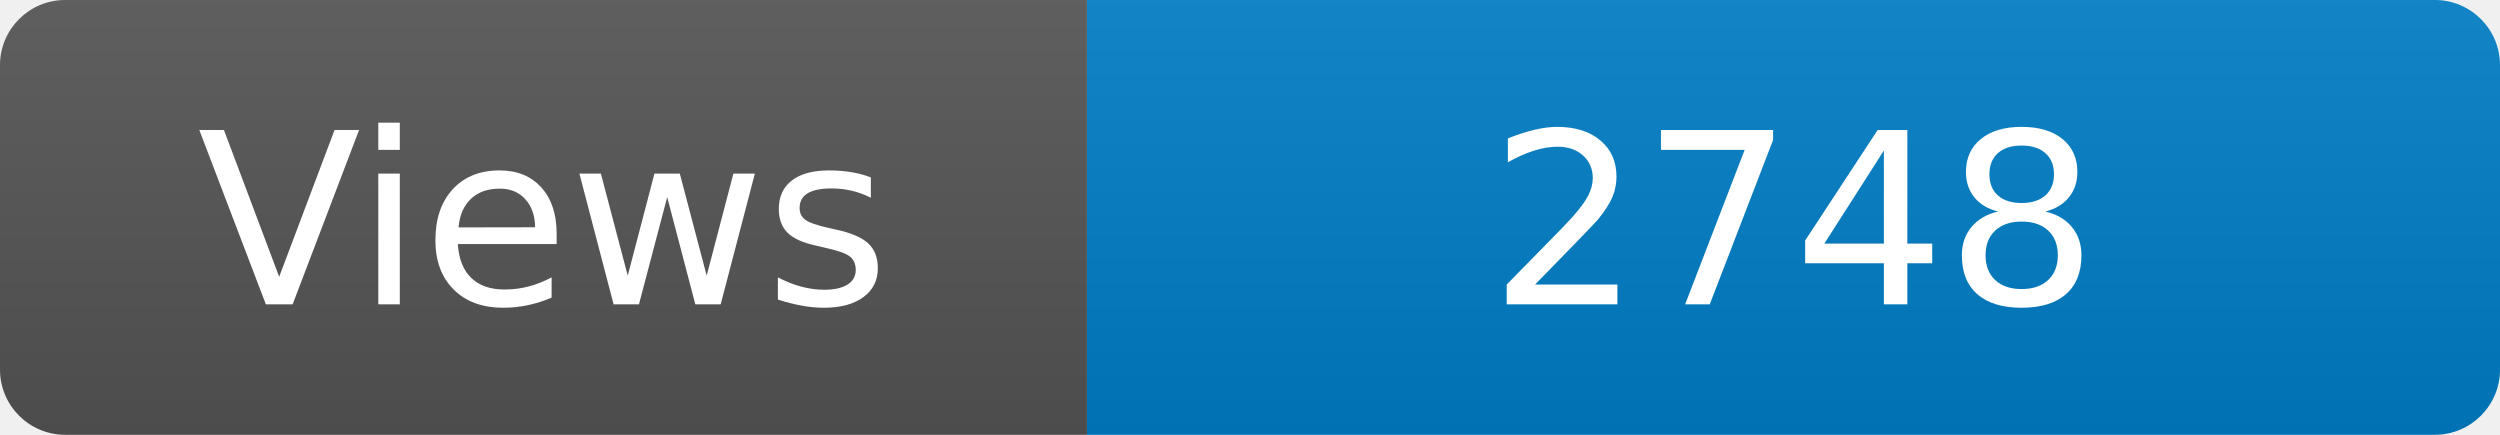
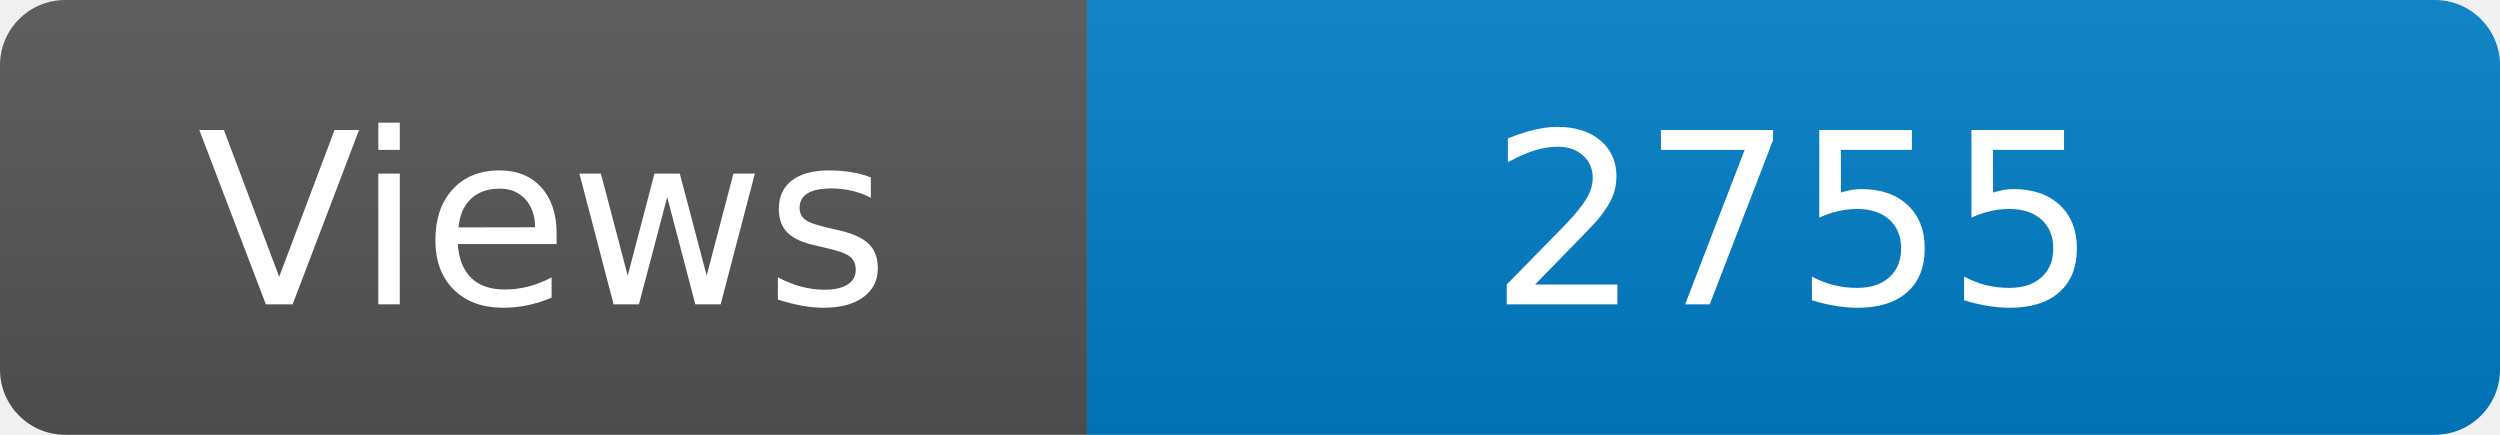
<svg xmlns="http://www.w3.org/2000/svg" width="115" height="20" role="img" aria-label="Maintained?: yes">
  <linearGradient id="s" x2="0" y2="100%">
    <stop offset="0" stop-color="#bbb" stop-opacity=".1" />
    <stop offset="1" stop-opacity=".1" />
  </linearGradient>
  <clipPath id="r">
    <rect width="115" height="20" rx="3" fill="#fff" />
  </clipPath>
  <g clip-path="url(#r)">
    <rect width="50" height="20" fill="#555" />
    <rect x="50" width="160" height="20" fill="#007ec6" />
    <rect width="115" height="20" fill="url(#s)" />
  </g>
  <g fill="#fff" text-anchor="middle" font-family="Verdana,Geneva,DejaVu Sans,sans-serif" font-size="110">
    <text x="250" y="140" transform="scale(.1)" fill="#fff">Views</text>
-     <text x="825" y="140" transform="scale(.1)" fill="#fff">2748</text>
+     <text x="825" y="140" transform="scale(.1)" fill="#fff">2755</text>
  </g>
</svg>
